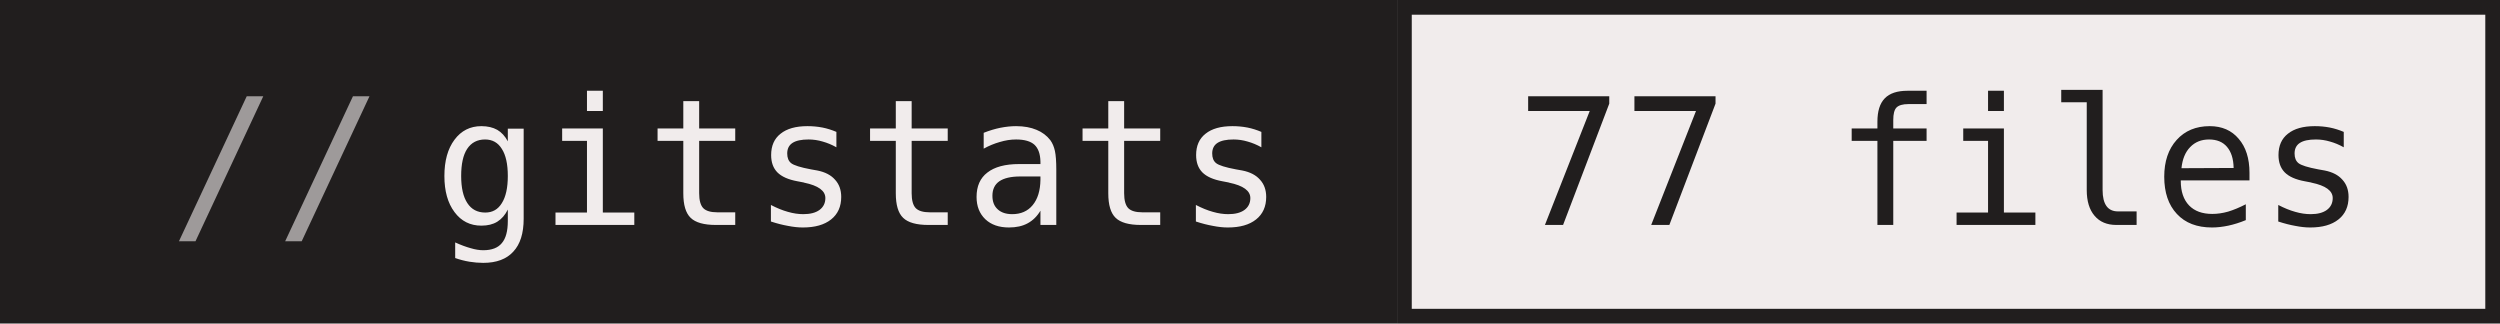
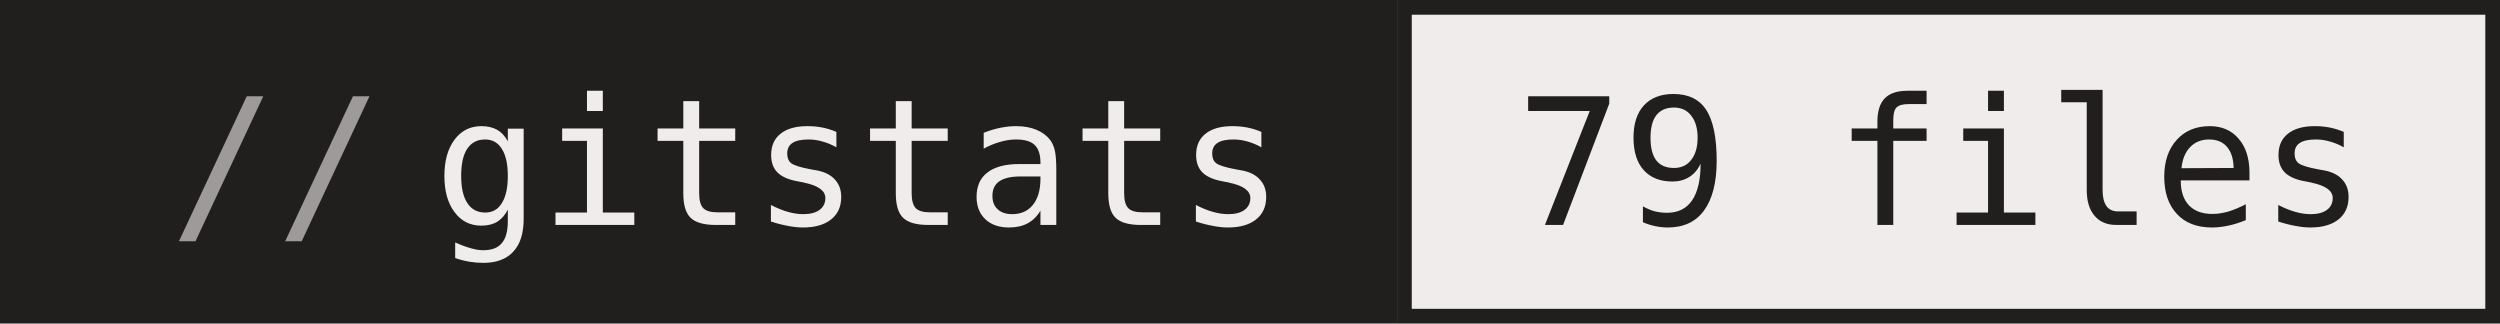
- <svg xmlns="http://www.w3.org/2000/svg" width="170" height="22" role="img" aria-label="gitstats: 77 files">
+ <svg xmlns="http://www.w3.org/2000/svg" width="170" height="22" role="img" aria-label="gitstats: 79 files">
  <g>
    <rect x="0" width="95" height="22" fill="#211e1e" />
    <rect x="95" width="75" height="22" fill="#f1ecec" />
    <rect x="95.5" y="0.5" width="74" height="21" fill="none" stroke="#211e1e" />
  </g>
  <g text-anchor="middle" font-family="IBM Plex Mono,JetBrains Mono,ui-monospace,SFMono-Regular,Menlo,Consolas,monospace" font-size="12" text-rendering="geometricPrecision">
    <text x="58.4" y="15.3" fill="#f1ecec" textLength="57.6">gitstats</text>
-     <text x="132.0" y="15.3" fill="#211e1e" textLength="57.6">77 files</text>
+     <text x="132.0" y="15.3" fill="#211e1e" textLength="57.6">79 files</text>
    <text x="18.8" y="15.3" fill="#9e9a9a">//</text>
  </g>
</svg>
